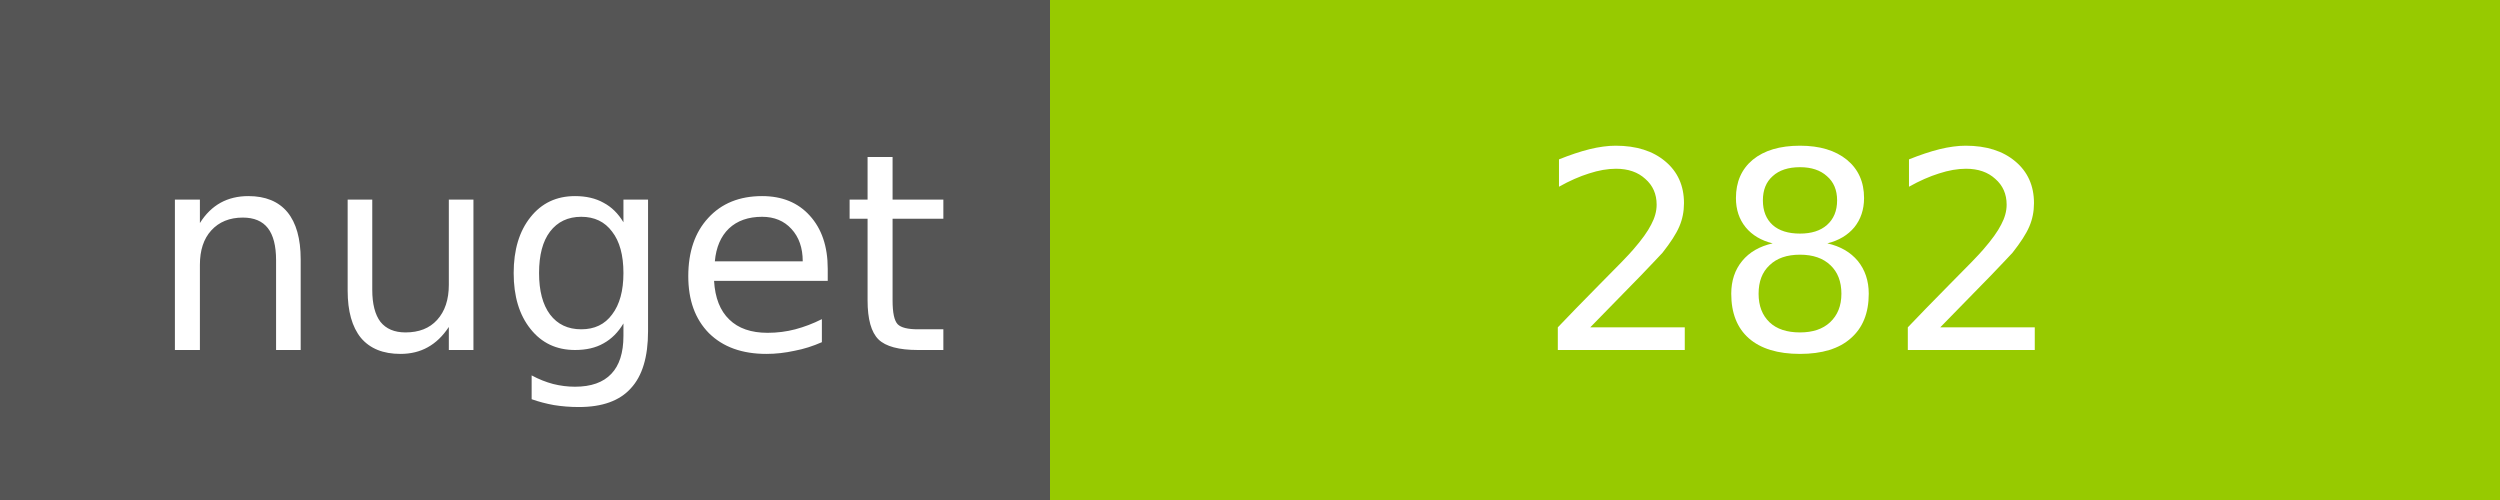
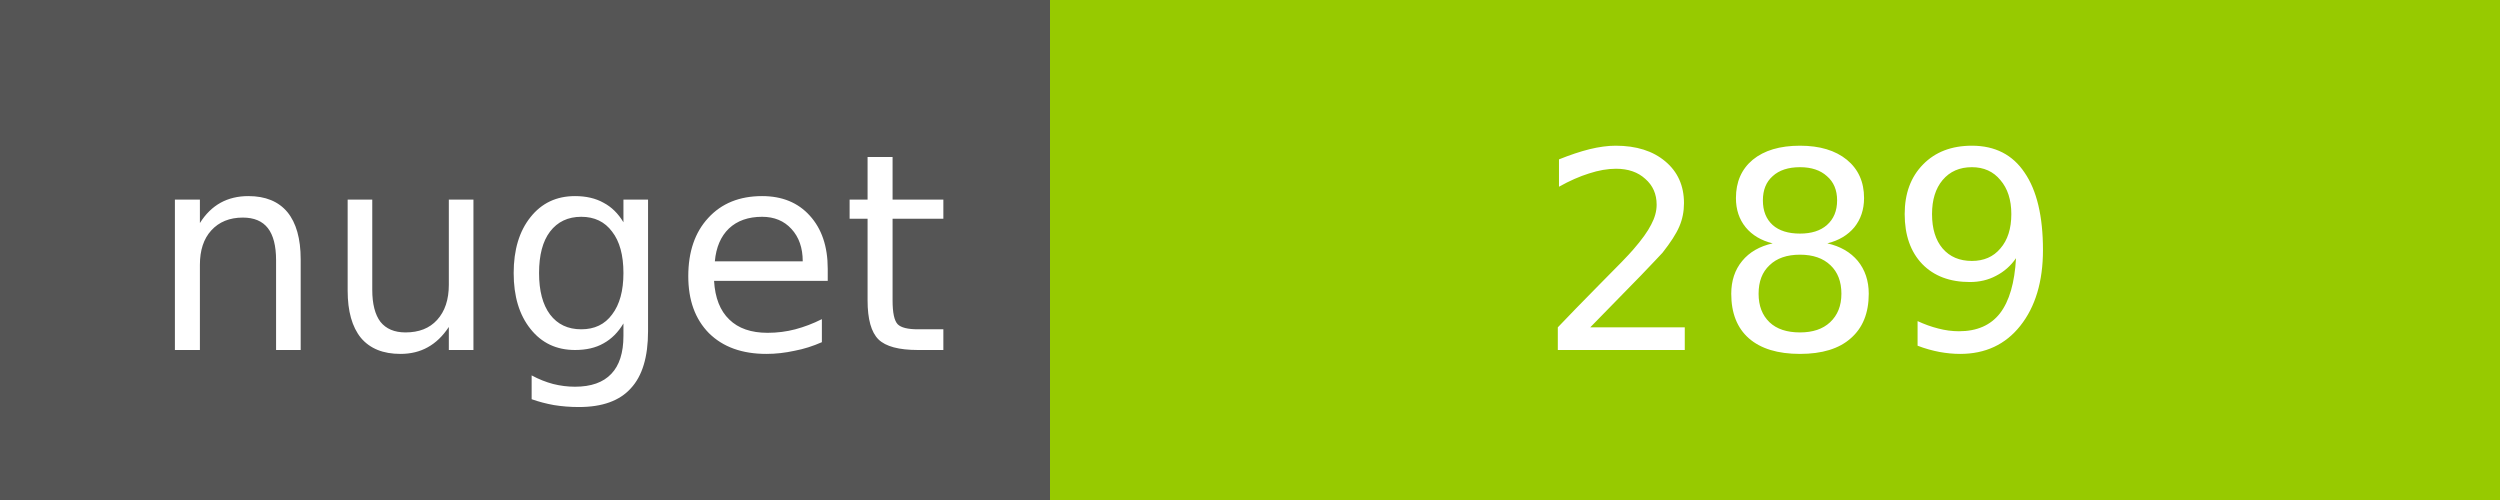
<svg xmlns="http://www.w3.org/2000/svg" width="100" height="20">
  <g shape-rendering="crispEdges">
    <path fill="#555" d="M0 0h42v20H0z" />
    <path fill="#97CA00" d="M42 0h58v20H42z" />
  </g>
  <g fill="#fff" text-anchor="middle" font-family="DejaVu Sans,Verdana,Geneva,sans-serif" font-size="11">
    <text x="22" y="14">nuget</text>
-     <text x="72" y="14">282</text>
+     <text x="72" y="14">289</text>
  </g>
</svg>
